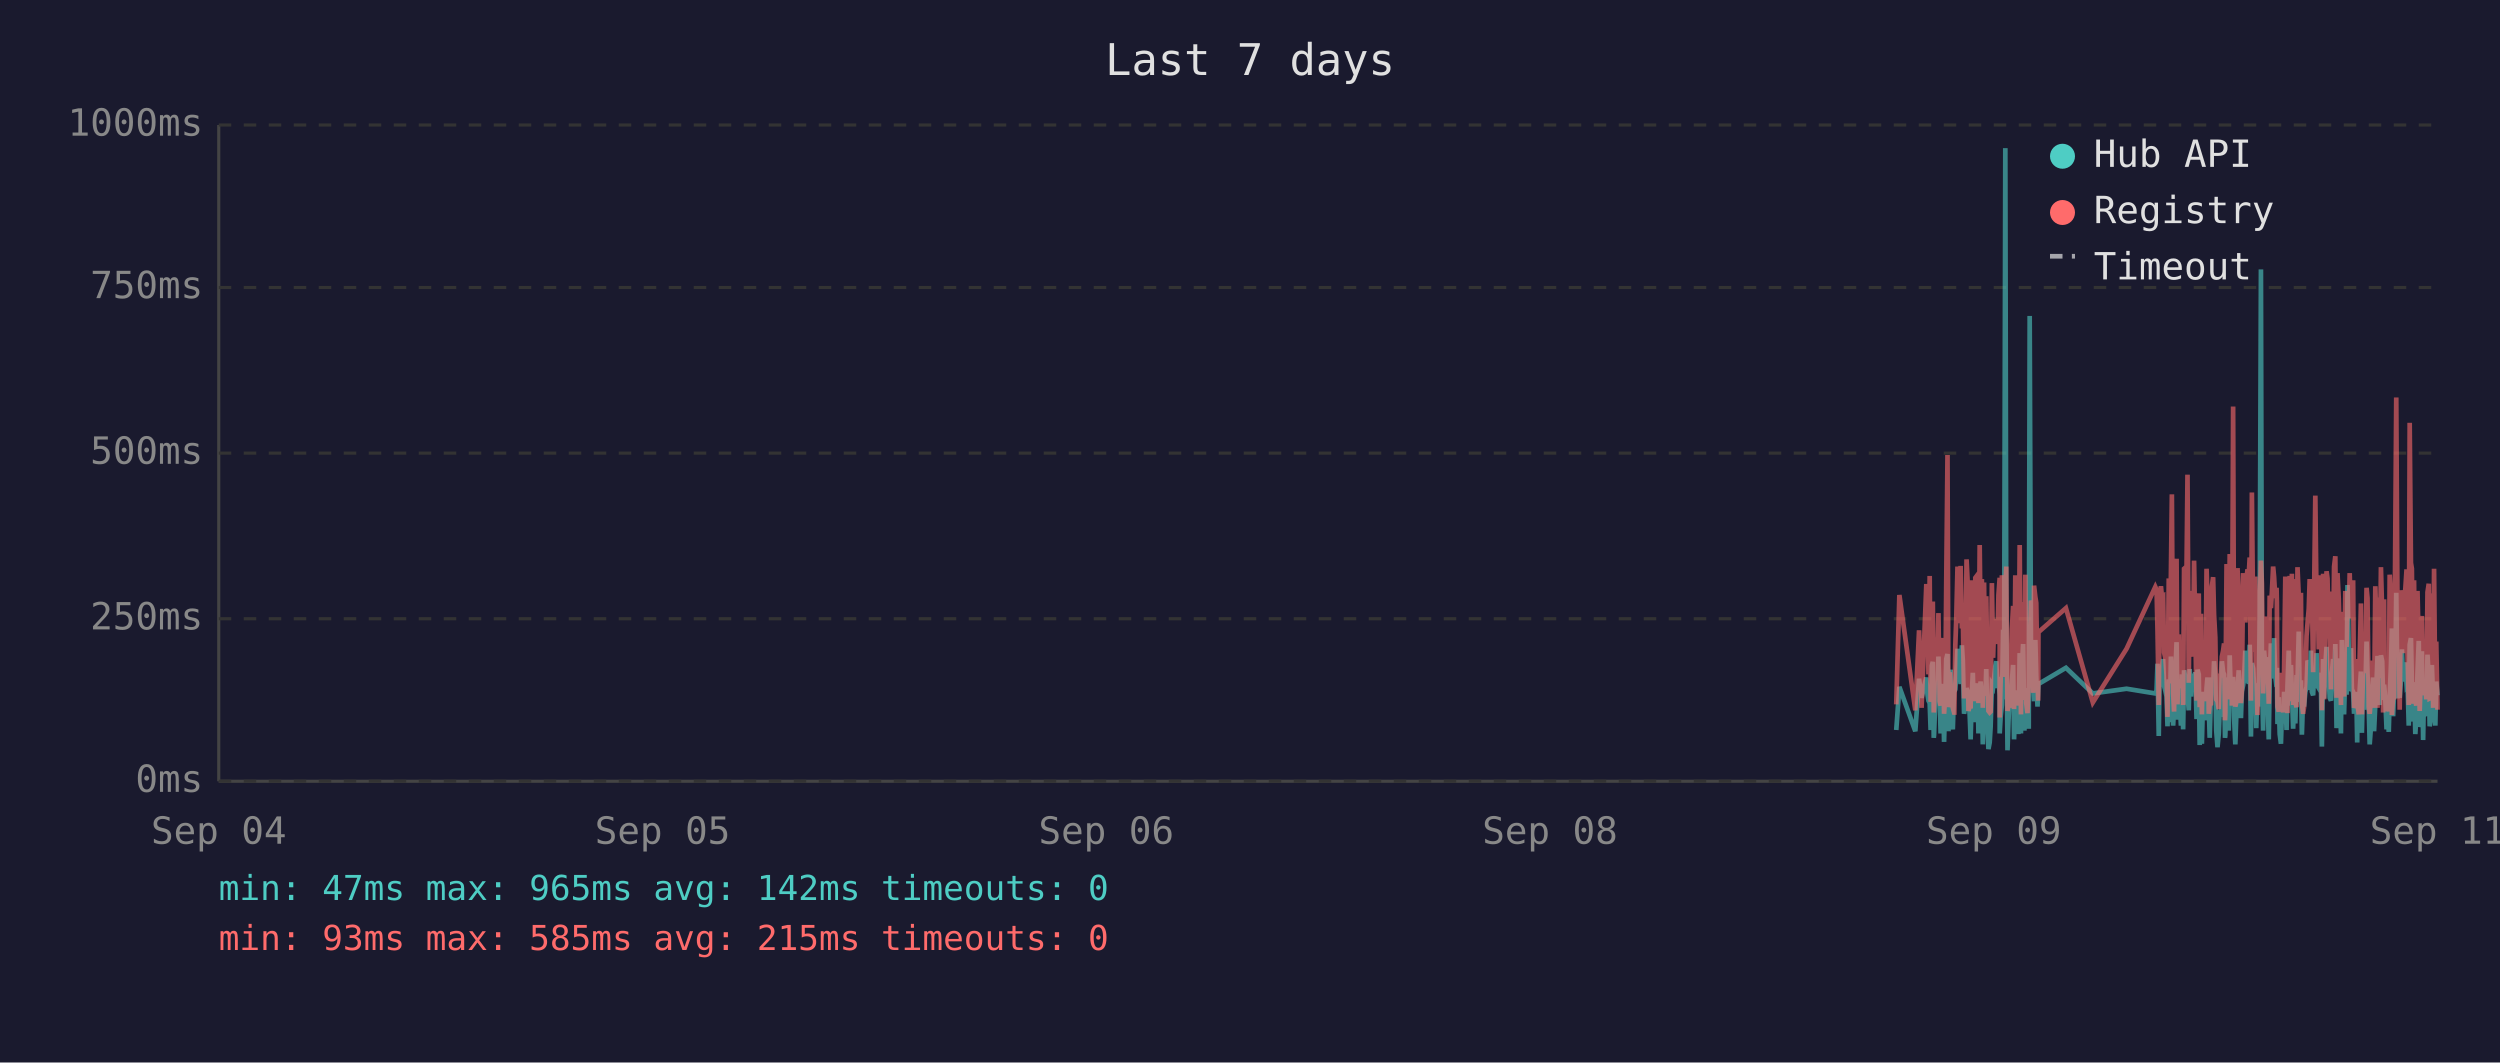
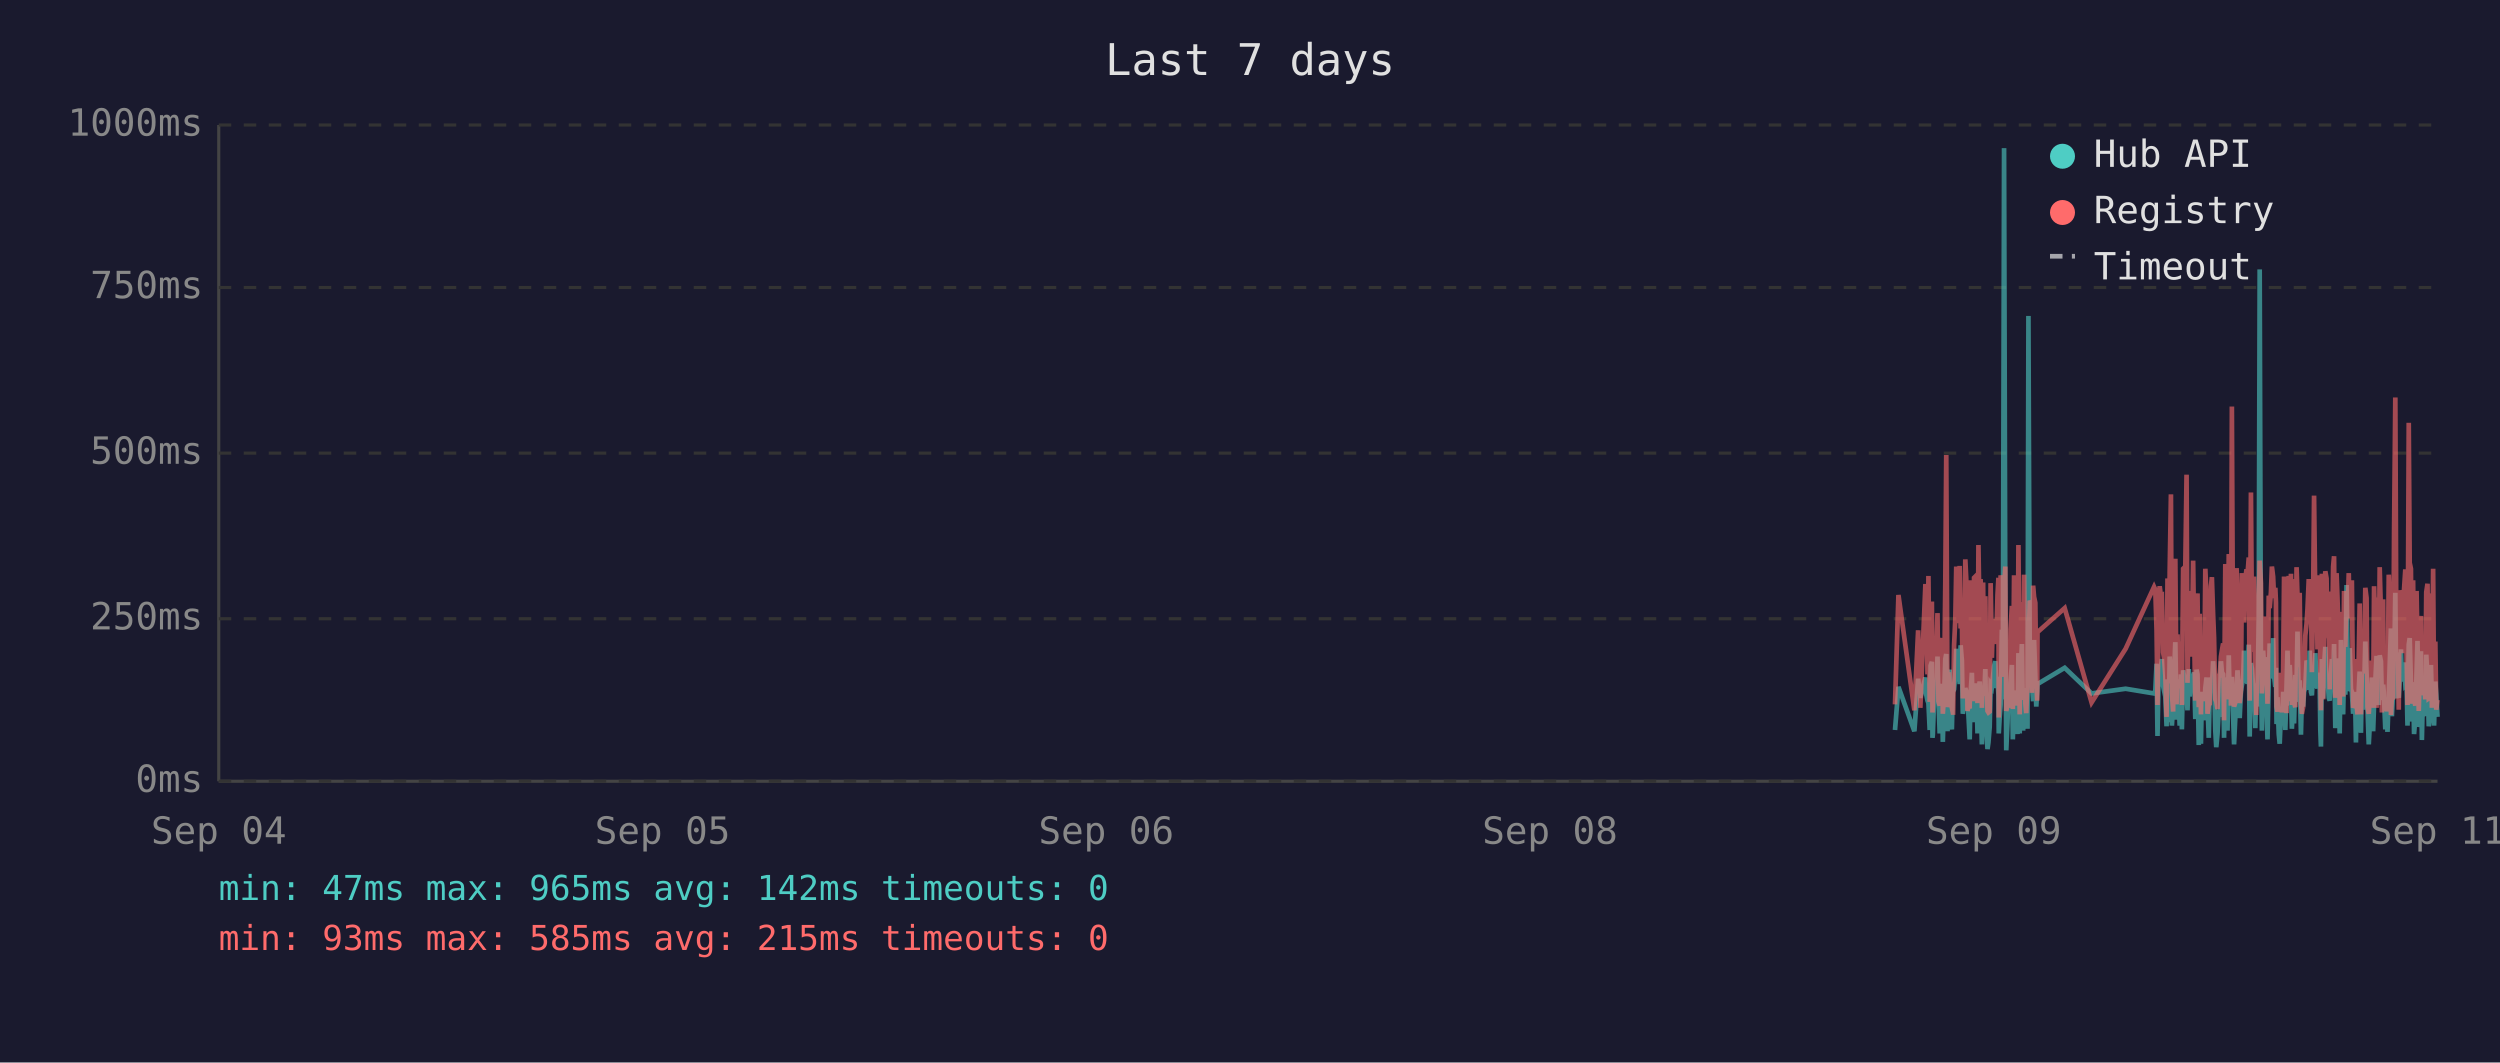
<svg xmlns="http://www.w3.org/2000/svg" viewBox="0 0 800 340" font-family="monospace" font-size="12">
  <rect width="800" height="340" fill="#1a1a2e" />
  <text x="400" y="24" fill="#e0e0e0" font-size="14" text-anchor="middle">Last 7 days</text>
  <line x1="70" y1="40" x2="70" y2="250" stroke="#444" stroke-width="1" />
  <line x1="70" y1="250" x2="780" y2="250" stroke="#444" stroke-width="1" />
  <line x1="70" y1="250" x2="780" y2="250" stroke="#333" stroke-width="1" stroke-dasharray="4" />
  <text x="65" y="250" fill="#888" text-anchor="end" dominant-baseline="middle">0ms</text>
  <line x1="70" y1="198" x2="780" y2="198" stroke="#333" stroke-width="1" stroke-dasharray="4" />
  <text x="65" y="198" fill="#888" text-anchor="end" dominant-baseline="middle">250ms</text>
  <line x1="70" y1="145" x2="780" y2="145" stroke="#333" stroke-width="1" stroke-dasharray="4" />
  <text x="65" y="145" fill="#888" text-anchor="end" dominant-baseline="middle">500ms</text>
  <line x1="70" y1="92" x2="780" y2="92" stroke="#333" stroke-width="1" stroke-dasharray="4" />
  <text x="65" y="92" fill="#888" text-anchor="end" dominant-baseline="middle">750ms</text>
  <line x1="70" y1="40" x2="780" y2="40" stroke="#333" stroke-width="1" stroke-dasharray="4" />
  <text x="65" y="40" fill="#888" text-anchor="end" dominant-baseline="middle">1000ms</text>
  <text x="70" y="270" fill="#888" text-anchor="middle">Sep 04</text>
  <text x="212" y="270" fill="#888" text-anchor="middle">Sep 05</text>
  <text x="354" y="270" fill="#888" text-anchor="middle">Sep 06</text>
  <text x="496" y="270" fill="#888" text-anchor="middle">Sep 08</text>
  <text x="638" y="270" fill="#888" text-anchor="middle">Sep 09</text>
  <text x="780" y="270" fill="#888" text-anchor="middle">Sep 11</text>
-   <polyline points="606.8,233.6 607.8,219.8 612.9,234.0 614.1,217.2 614.9,223.3 616.4,216.8 616.8,222.3 617.1,224.2 617.5,225.0 617.8,233.6 618.2,213.0 618.5,211.8 618.8,236.1 618.9,235.1 619.3,223.8 619.6,221.2 620.0,222.3 620.3,210.1 620.7,223.3 621.0,234.7 621.4,220.6 621.7,218.9 622.1,237.4 622.5,223.1 622.8,210.9 623.2,209.3 623.5,234.0 623.9,217.0 624.2,214.3 624.6,230.9 624.9,233.4 625.3,220.6 625.4,221.2 625.7,220.6 626.0,215.8 626.4,207.6 626.7,216.6 627.1,213.9 627.4,218.9 627.8,206.5 628.1,211.4 628.5,228.4 628.9,226.1 629.3,220.2 629.6,221.2 629.9,221.9 630.3,228.8 630.6,236.6 631.0,221.9 631.3,215.3 631.7,231.1 632.1,221.9 632.4,221.2 632.8,218.7 633.1,234.7 633.5,221.2 633.8,218.1 634.2,223.1 634.5,238.2 634.9,220.8 635.3,224.8 635.6,214.1 636.0,232.6 636.3,239.7 636.7,237.6 637.0,232.6 637.4,219.1 637.8,219.8 638.1,217.2 638.5,213.2 638.8,211.6 639.2,220.2 639.5,216.6 639.9,222.5 639.9,234.7 640.2,229.4 640.6,225.6 641.0,201.5 641.3,223.8 641.7,47.4 642.0,196.0 642.4,240.1 642.7,231.1 643.1,221.0 643.4,225.0 643.8,217.9 644.2,212.8 644.5,236.6 644.9,222.7 645.2,222.9 645.6,221.0 645.9,234.9 646.3,209.0 646.7,234.7 647.0,213.5 647.4,206.1 647.8,233.8 648.1,220.2 648.4,230.7 648.8,223.8 649.2,233.2 649.5,101.1 649.9,207.2 650.2,217.9 650.6,218.9 650.9,224.4 651.3,204.8 651.6,216.6 652.0,226.1 652.2,221.2 652.3,218.9 661.1,213.7 669.7,221.9 680.5,220.4 689.7,221.9 690.1,221.0 690.4,212.4 690.8,235.5 691.1,214.1 691.5,215.3 691.8,214.3 692.2,210.9 692.5,219.5 692.9,221.0 693.3,222.9 693.6,232.4 694.0,217.4 694.3,231.1 694.7,210.1 695.0,216.0 695.4,232.2 695.7,226.1 696.1,216.2 696.5,205.5 696.8,230.3 697.2,217.4 697.5,224.4 697.9,232.2 698.2,215.8 698.6,233.4 698.9,214.5 699.7,219.3 700.0,221.9 700.4,227.3 700.7,214.1 701.1,222.9 701.4,215.6 701.8,218.3 702.1,220.0 702.5,215.1 702.9,230.1 703.2,214.3 703.6,215.8 703.9,238.4 704.3,223.8 704.6,238.0 705.0,222.1 705.3,222.1 705.7,230.5 706.1,220.2 706.4,216.8 706.8,225.6 707.1,236.1 707.5,221.9 707.8,216.8 708.2,220.6 708.5,211.6 708.9,216.6 709.2,233.8 709.6,239.1 710.0,234.9 710.3,227.3 710.7,229.4 711.0,211.6 711.4,215.1 711.7,215.8 712.0,236.1 712.1,235.3 712.5,221.7 712.8,216.8 713.2,233.8 713.5,209.7 713.9,223.8 714.2,222.7 714.6,216.6 714.9,229.4 715.3,238.2 715.6,229.6 716.0,220.4 716.4,214.5 716.7,220.4 717.1,229.8 717.4,221.2 717.8,219.3 718.1,217.4 718.5,208.2 718.9,218.5 719.2,208.2 719.6,218.9 719.9,206.3 720.3,235.7 720.6,212.2 721.0,213.9 721.3,219.8 721.7,218.7 722.0,233.0 722.4,219.3 722.8,226.1 723.1,197.1 723.5,86.2 723.8,216.0 724.2,233.8 724.5,208.2 724.9,213.0 725.3,210.3 725.6,223.3 726.0,236.6 726.3,217.9 726.7,205.9 727.0,216.4 727.4,216.4 727.7,204.2 728.1,216.4 728.5,219.8 728.6,213.7 728.8,231.7 729.2,223.1 729.5,234.9 729.9,238.0 730.2,228.2 730.6,231.5 730.9,222.1 731.3,222.1 731.7,233.6 732.0,219.5 732.4,208.2 732.7,225.8 733.1,212.8 733.4,221.0 733.8,233.2 734.1,224.4 734.5,231.5 734.9,216.0 735.2,218.9 735.6,202.1 735.9,224.6 736.3,217.7 736.6,235.1 737.0,222.9 737.3,226.1 737.7,221.4 738.1,219.8 738.4,211.4 738.8,212.2 739.1,220.8 739.5,208.2 739.8,221.4 740.2,222.5 740.5,214.9 740.9,220.2 741.3,209.0 741.6,219.5 742.0,220.2 742.3,215.3 742.7,218.7 742.9,233.4 743.0,238.9 743.4,210.9 743.7,223.5 744.1,213.2 744.5,207.0 744.8,219.5 745.2,216.4 745.5,223.3 745.9,224.2 746.2,215.3 746.6,210.9 746.9,221.0 747.3,206.1 747.7,233.0 748.0,220.4 748.4,210.7 748.7,220.2 749.1,234.7 749.4,204.8 749.8,219.1 750.1,228.6 750.5,214.3 750.9,222.3 751.2,187.2 751.6,208.6 751.9,221.2 752.3,207.4 752.6,220.6 753.0,221.4 753.3,228.4 753.7,223.5 754.1,226.5 754.3,237.6 754.4,221.4 754.8,234.2 755.1,220.8 755.5,214.9 755.8,234.5 756.2,217.0 756.5,227.1 756.9,221.7 757.3,205.3 757.6,215.6 758.0,226.5 758.3,238.2 758.7,232.6 759.0,223.3 759.4,216.8 759.7,234.0 760.1,225.4 760.5,218.1 760.8,209.9 761.2,218.3 761.5,225.6 761.9,209.7 762.3,211.6 762.6,224.0 762.9,219.1 763.1,221.4 763.3,223.8 763.7,233.4 764.0,226.7 764.4,234.2 764.7,222.9 765.1,213.0 765.4,201.1 765.8,229.2 766.1,220.8 766.5,215.8 766.8,189.7 767.2,223.5 767.6,208.8 767.9,223.3 768.3,217.7 768.6,207.8 769.0,218.1 769.3,213.9 769.7,212.0 770.1,218.9 770.4,218.3 770.8,232.2 771.1,206.3 771.5,204.2 771.8,218.5 772.2,230.9 772.5,218.3 772.9,234.9 773.2,229.8 773.6,215.3 774.0,205.1 774.3,232.6 774.7,231.1 775.0,208.4 775.4,236.8 775.7,218.9 776.1,228.6 776.4,228.4 776.8,209.5 777.2,217.0 777.5,232.4 777.9,230.1 778.2,212.8 778.6,223.8 778.9,221.4 779.3,232.2 779.6,218.1 780.0,222.5" fill="none" stroke="#4ecdc4" stroke-width="1.5" opacity="0.6" />
-   <polyline points="606.8,225.4 607.8,190.4 612.9,227.3 614.1,201.7 614.9,226.5 616.4,187.6 616.8,187.6 617.1,215.8 617.5,184.3 617.8,224.6 618.2,206.3 618.5,192.5 618.8,228.0 618.9,225.8 619.3,209.0 619.6,204.0 620.0,209.0 620.3,196.2 620.7,224.4 621.0,225.8 621.4,206.1 621.7,204.2 622.1,228.4 622.5,222.3 622.8,186.0 623.2,145.6 623.5,226.3 623.9,215.1 624.2,226.3 624.6,224.2 624.9,226.5 625.3,228.0 625.4,228.0 625.7,206.5 626.0,198.1 626.4,181.3 626.7,193.1 627.1,199.4 627.4,181.1 627.8,201.1 628.1,196.7 628.5,223.5 628.9,214.9 629.3,179.0 629.6,185.3 629.9,227.5 630.3,225.8 630.6,226.7 631.0,185.7 631.3,209.5 631.7,224.4 632.1,184.9 632.4,184.5 632.8,206.3 633.1,225.0 633.5,174.4 633.8,200.7 634.2,185.3 634.5,226.5 634.9,186.4 635.3,222.7 635.6,190.8 636.0,216.6 636.3,227.5 636.7,228.0 637.0,227.7 637.4,186.6 637.8,210.5 638.1,200.2 638.5,200.4 638.8,198.1 639.2,206.1 639.5,190.4 639.9,184.9 639.9,229.6 640.2,217.7 640.6,184.1 641.0,188.3 641.3,216.6 641.7,187.8 642.0,181.3 642.4,227.5 642.7,225.6 643.1,207.4 643.4,226.5 643.8,201.3 644.2,193.9 644.5,226.9 644.9,184.1 645.2,209.0 645.6,185.5 645.9,225.8 646.3,174.4 646.7,228.6 647.0,192.7 647.4,197.5 647.8,224.0 648.1,183.9 648.4,225.0 648.8,228.2 649.2,216.0 649.5,209.9 649.9,192.2 650.2,193.3 650.6,221.7 650.9,187.4 651.3,191.0 651.6,192.9 652.0,217.2 652.2,224.2 652.3,202.3 661.1,194.6 669.7,224.8 680.5,207.6 689.7,187.8 690.1,188.7 690.4,201.7 690.8,225.6 691.1,191.0 691.5,187.6 691.8,190.8 692.2,190.6 692.5,208.8 692.9,210.5 693.3,216.0 693.6,229.4 694.0,185.1 694.3,218.7 694.7,182.8 695.0,158.2 695.4,221.7 695.7,227.7 696.1,191.8 696.5,178.8 696.8,225.4 697.2,203.0 697.5,219.5 697.9,219.3 698.2,205.3 698.6,225.6 698.9,182.0 699.7,181.3 700.0,151.9 700.4,218.5 700.7,189.1 701.1,208.0 701.4,207.4 701.8,210.1 702.1,179.4 702.5,202.1 702.9,224.2 703.2,194.3 703.6,189.9 703.9,226.3 704.3,196.4 704.6,228.6 705.0,206.5 705.3,217.4 705.7,224.4 706.1,182.0 706.4,191.4 706.8,228.4 707.1,225.4 707.5,225.2 707.8,187.6 708.2,184.7 708.5,196.7 708.9,204.0 709.2,223.8 709.6,224.4 710.0,226.9 710.3,215.6 710.7,216.8 711.0,210.1 711.4,208.2 711.7,205.9 712.0,230.5 712.1,228.4 712.5,180.5 712.8,186.4 713.2,223.8 713.5,177.3 713.9,184.7 714.2,225.8 714.6,130.1 714.9,217.2 715.3,226.1 715.6,224.8 716.0,181.8 716.4,190.8 716.7,201.7 717.1,225.0 717.4,221.0 717.8,183.4 718.1,192.7 718.5,199.2 718.9,184.9 719.2,182.2 719.6,183.9 719.9,178.4 720.3,224.2 720.6,157.6 721.0,197.7 721.3,208.6 721.7,184.5 722.0,214.1 722.4,228.8 722.8,206.5 723.1,194.6 723.5,179.4 723.8,186.6 724.2,221.9 724.5,214.1 724.9,203.6 725.3,197.3 725.6,208.8 726.0,225.2 726.3,190.6 726.7,194.6 727.0,189.5 727.4,181.3 727.7,184.5 728.1,191.4 728.5,188.1 728.6,192.7 728.8,226.1 729.2,227.7 729.5,225.0 729.9,223.5 730.2,215.3 730.6,228.0 730.9,215.1 731.3,184.5 731.7,215.3 732.0,228.2 732.4,197.3 732.7,184.3 733.1,224.4 733.4,183.6 733.8,225.6 734.1,185.3 734.5,224.8 734.9,226.3 735.2,181.5 735.6,190.8 735.9,213.5 736.3,189.7 736.6,225.0 737.0,228.4 737.3,226.3 737.7,217.7 738.1,203.4 738.4,199.6 738.8,194.8 739.1,185.3 739.5,199.4 739.8,188.9 740.2,215.1 740.5,190.6 740.9,158.6 741.3,192.7 741.6,187.8 742.0,207.8 742.3,195.0 742.7,184.1 742.9,216.0 743.0,227.3 743.4,183.6 743.7,223.8 744.1,194.3 744.5,182.8 744.8,185.1 745.2,202.3 745.5,204.4 745.9,220.6 746.2,189.3 746.6,207.8 746.9,181.3 747.3,178.0 747.7,223.3 748.0,183.4 748.4,191.6 748.7,204.0 749.1,225.6 749.4,195.8 749.8,210.1 750.1,222.9 750.5,189.1 750.9,207.0 751.2,191.2 751.6,197.5 751.9,183.4 752.3,197.9 752.6,193.5 753.0,185.7 753.3,226.5 753.7,225.4 754.1,210.9 754.3,226.7 754.4,225.2 754.8,228.6 755.1,210.1 755.5,193.1 755.8,228.6 756.2,214.7 756.5,214.9 756.9,214.5 757.3,188.1 757.6,191.4 758.0,226.3 758.3,228.4 758.7,223.8 759.0,211.4 759.4,216.8 759.7,226.5 760.1,187.6 760.5,203.4 760.8,226.5 761.2,191.2 761.5,217.0 761.9,181.5 762.3,196.2 762.6,228.0 762.9,191.8 763.1,225.8 763.3,225.8 763.7,227.5 764.0,218.3 764.4,227.7 764.7,183.9 765.1,190.6 765.4,228.8 765.8,222.9 766.1,223.8 766.5,170.4 766.8,127.2 767.2,196.0 767.6,199.6 767.9,227.1 768.3,188.9 768.6,191.6 769.0,209.0 769.3,192.5 769.7,188.5 770.1,182.2 770.4,209.0 770.8,225.6 771.1,135.3 771.5,180.1 771.8,182.0 772.2,225.2 772.5,185.7 772.9,223.8 773.2,225.8 773.6,189.1 774.0,207.0 774.3,227.5 774.7,216.0 775.0,197.1 775.4,222.5 775.7,214.5 776.1,217.2 776.4,223.8 776.8,189.5 777.2,186.8 777.5,223.5 777.9,223.3 778.2,189.9 778.6,226.5 778.9,182.0 779.3,224.2 779.6,205.3 780.0,227.1" fill="none" stroke="#ff6b6b" stroke-width="1.5" opacity="0.6" />
+   <polyline points="606.4,233.6 607.5,219.8 612.6,234.0 613.8,217.2 614.5,223.3 616.1,216.8 616.4,222.3 616.8,224.2 617.1,225.0 617.5,233.6 617.8,213.0 618.2,211.8 618.4,236.1 618.5,235.1 618.9,223.8 619.3,221.2 619.6,222.3 620.0,210.1 620.3,223.3 620.7,234.7 621.0,220.6 621.4,218.9 621.7,237.4 622.1,223.1 622.5,210.9 622.8,209.3 623.2,234.0 623.5,217.0 623.9,214.3 624.2,230.9 624.6,233.4 624.9,220.6 625.0,221.2 625.3,220.6 625.7,215.8 626.0,207.6 626.4,216.6 626.7,213.9 627.1,218.9 627.4,206.5 627.8,211.4 628.1,228.4 628.5,226.1 628.9,220.2 629.2,221.2 629.6,221.9 629.9,228.8 630.3,236.6 630.6,221.9 631.0,215.3 631.3,231.1 631.7,221.9 632.1,221.2 632.4,218.7 632.8,234.7 633.1,221.2 633.5,218.1 633.8,223.1 634.2,238.2 634.6,220.8 634.9,224.8 635.3,214.1 635.6,232.6 636.0,239.7 636.3,237.6 636.7,232.6 637.0,219.1 637.4,219.8 637.7,217.2 638.1,213.2 638.5,211.6 638.8,220.2 639.2,216.6 639.5,222.5 639.6,234.7 639.9,229.4 640.2,225.6 640.6,201.5 640.9,223.8 641.3,47.4 641.7,196.0 642.0,240.1 642.4,231.1 642.7,221.0 643.1,225.0 643.4,217.9 643.8,212.8 644.1,236.6 644.5,222.7 644.9,222.9 645.2,221.0 645.6,234.9 645.9,209.0 646.3,234.7 646.7,213.5 647.0,206.1 647.4,233.8 647.7,220.2 648.1,230.7 648.4,223.8 648.8,233.2 649.1,101.1 649.5,207.2 649.9,217.9 650.2,218.9 650.6,224.4 650.9,204.8 651.3,216.6 651.6,226.1 651.9,221.2 652.0,218.9 660.7,213.7 669.3,221.9 680.2,220.4 689.3,221.9 689.7,221.0 690.1,212.4 690.4,235.5 690.8,214.1 691.1,215.3 691.5,214.3 691.8,210.9 692.2,219.5 692.5,221.0 692.9,222.9 693.3,232.4 693.6,217.4 694.0,231.1 694.3,210.1 694.7,216.0 695.0,232.2 695.4,226.1 695.7,216.2 696.1,205.5 696.5,230.3 696.8,217.4 697.2,224.4 697.5,232.2 697.9,215.8 698.2,233.4 698.6,214.5 699.3,219.3 699.7,221.9 700.0,227.3 700.4,214.1 700.7,222.9 701.1,215.6 701.4,218.3 701.8,220.0 702.1,215.1 702.5,230.1 702.9,214.3 703.2,215.8 703.6,238.4 703.9,223.8 704.3,238.0 704.6,222.1 705.0,222.1 705.3,230.5 705.7,220.2 706.1,216.8 706.4,225.6 706.8,236.1 707.1,221.9 707.5,216.8 707.8,220.6 708.2,211.6 708.5,216.6 708.9,233.8 709.2,239.1 709.6,234.9 710.0,227.3 710.3,229.4 710.7,211.6 711.0,215.1 711.4,215.8 711.7,236.1 711.7,235.3 712.1,221.7 712.5,216.8 712.8,233.8 713.2,209.7 713.5,223.8 713.9,222.7 714.2,216.6 714.6,229.4 714.9,238.2 715.3,229.6 715.7,220.4 716.0,214.5 716.4,220.4 716.7,229.8 717.1,221.2 717.4,219.3 717.8,217.4 718.1,208.2 718.5,218.5 718.9,208.2 719.2,218.9 719.6,206.3 719.9,235.7 720.3,212.2 720.6,213.9 721.0,219.8 721.3,218.7 721.7,233.0 722.0,219.3 722.4,226.1 722.8,197.1 723.1,86.2 723.5,216.0 723.8,233.8 724.2,208.2 724.5,213.0 724.9,210.3 725.2,223.3 725.6,236.6 726.0,217.9 726.3,205.9 726.7,216.4 727.0,216.4 727.4,204.2 727.7,216.4 728.1,219.8 728.3,213.7 728.5,231.7 728.8,223.1 729.2,234.9 729.5,238.0 729.9,228.2 730.2,231.5 730.6,222.1 730.9,222.1 731.3,233.6 731.7,219.5 732.0,208.2 732.4,225.8 732.7,212.8 733.1,221.0 733.4,233.2 733.8,224.4 734.1,231.5 734.5,216.0 734.9,218.9 735.2,202.1 735.6,224.6 735.9,217.7 736.3,235.1 736.6,222.9 737.0,226.1 737.3,221.4 737.7,219.8 738.1,211.4 738.4,212.2 738.8,220.8 739.1,208.2 739.5,221.4 739.8,222.5 740.2,214.9 740.5,220.2 740.9,209.0 741.3,219.5 741.6,220.2 742.0,215.3 742.3,218.7 742.5,233.4 742.7,238.9 743.0,210.9 743.4,223.5 743.7,213.2 744.1,207.0 744.5,219.5 744.8,216.4 745.2,223.3 745.5,224.2 745.9,215.3 746.2,210.9 746.6,221.0 746.9,206.1 747.3,233.0 747.7,220.4 748.0,210.7 748.4,220.2 748.7,234.7 749.1,204.8 749.4,219.1 749.8,228.6 750.1,214.3 750.5,222.3 750.9,187.2 751.2,208.6 751.6,221.2 751.9,207.4 752.3,220.6 752.6,221.4 753.0,228.4 753.3,223.5 753.7,226.5 753.9,237.6 754.1,221.4 754.4,234.2 754.8,220.8 755.1,214.9 755.5,234.5 755.8,217.0 756.2,227.1 756.5,221.7 756.9,205.3 757.3,215.6 757.6,226.5 758.0,238.2 758.3,232.6 758.7,223.3 759.0,216.8 759.4,234.0 759.7,225.4 760.1,218.1 760.5,209.9 760.8,218.3 761.2,225.6 761.5,209.7 761.9,211.6 762.2,224.0 762.6,219.1 762.8,221.4 762.9,223.8 763.3,233.4 763.7,226.7 764.0,234.2 764.4,222.9 764.7,213.0 765.1,201.1 765.4,229.2 765.8,220.8 766.1,215.8 766.5,189.7 766.8,223.5 767.2,208.8 767.6,223.3 767.9,217.7 768.3,207.8 768.6,218.1 769.0,213.9 769.3,212.0 769.7,218.9 770.1,218.3 770.4,232.2 770.8,206.3 771.1,204.2 771.5,218.5 771.8,230.9 772.2,218.3 772.5,234.9 772.9,229.8 773.3,215.3 773.6,205.1 774.0,232.6 774.3,231.1 774.7,208.4 775.0,236.8 775.4,218.9 775.7,228.6 776.1,228.4 776.4,209.5 776.8,217.0 777.2,232.4 777.5,230.1 777.9,212.8 778.2,223.8 778.6,221.4 778.9,232.2 779.3,218.1 779.6,222.5 780.0,229.4" fill="none" stroke="#4ecdc4" stroke-width="1.5" opacity="0.6" />
+   <polyline points="606.4,225.4 607.5,190.4 612.6,227.3 613.8,201.7 614.5,226.5 616.1,187.6 616.4,187.6 616.8,215.8 617.1,184.3 617.5,224.6 617.8,206.3 618.2,192.5 618.4,228.0 618.5,225.8 618.9,209.0 619.3,204.0 619.6,209.0 620.0,196.2 620.3,224.4 620.7,225.8 621.0,206.1 621.4,204.2 621.7,228.4 622.1,222.3 622.5,186.0 622.8,145.6 623.2,226.3 623.5,215.1 623.9,226.3 624.2,224.2 624.6,226.5 624.9,228.0 625.0,228.0 625.3,206.5 625.7,198.1 626.0,181.3 626.4,193.1 626.7,199.4 627.1,181.1 627.4,201.1 627.8,196.7 628.1,223.5 628.5,214.9 628.9,179.0 629.2,185.3 629.6,227.5 629.9,225.8 630.3,226.7 630.6,185.7 631.0,209.5 631.3,224.4 631.7,184.9 632.1,184.5 632.4,206.3 632.8,225.0 633.1,174.4 633.5,200.7 633.8,185.3 634.2,226.5 634.6,186.4 634.9,222.7 635.3,190.8 635.6,216.6 636.0,227.5 636.3,228.0 636.7,227.7 637.0,186.6 637.4,210.5 637.7,200.2 638.1,200.4 638.5,198.1 638.8,206.1 639.2,190.4 639.5,184.9 639.6,229.6 639.9,217.7 640.2,184.1 640.6,188.3 640.9,216.6 641.3,187.8 641.7,181.3 642.0,227.5 642.4,225.6 642.7,207.4 643.1,226.5 643.4,201.3 643.8,193.9 644.1,226.9 644.5,184.1 644.9,209.0 645.2,185.5 645.6,225.8 645.9,174.4 646.3,228.6 646.7,192.7 647.0,197.5 647.4,224.0 647.7,183.9 648.1,225.0 648.4,228.2 648.8,216.0 649.1,209.9 649.5,192.2 649.9,193.3 650.2,221.7 650.6,187.4 650.9,191.0 651.3,192.9 651.6,217.2 651.9,224.2 652.0,202.3 660.7,194.6 669.3,224.8 680.2,207.6 689.3,187.8 689.7,188.7 690.1,201.7 690.4,225.6 690.8,191.0 691.1,187.6 691.5,190.8 691.8,190.6 692.2,208.8 692.5,210.5 692.9,216.0 693.3,229.4 693.6,185.1 694.0,218.7 694.3,182.8 694.7,158.2 695.0,221.7 695.4,227.7 695.7,191.8 696.1,178.8 696.5,225.4 696.8,203.0 697.2,219.5 697.5,219.3 697.9,205.3 698.2,225.6 698.6,182.0 699.3,181.3 699.7,151.9 700.0,218.5 700.4,189.1 700.7,208.0 701.1,207.4 701.4,210.1 701.8,179.4 702.1,202.1 702.5,224.2 702.9,194.3 703.2,189.9 703.6,226.3 703.9,196.4 704.3,228.6 704.6,206.5 705.0,217.4 705.3,224.4 705.7,182.0 706.1,191.4 706.4,228.4 706.8,225.4 707.1,225.2 707.5,187.6 707.8,184.7 708.2,196.7 708.5,204.0 708.9,223.8 709.2,224.4 709.6,226.9 710.0,215.6 710.3,216.8 710.7,210.1 711.0,208.2 711.4,205.9 711.7,230.5 711.7,228.4 712.1,180.5 712.5,186.4 712.8,223.8 713.2,177.3 713.5,184.7 713.9,225.8 714.2,130.1 714.6,217.2 714.9,226.1 715.3,224.8 715.7,181.8 716.0,190.8 716.4,201.7 716.7,225.0 717.1,221.0 717.4,183.4 717.8,192.7 718.1,199.2 718.5,184.9 718.9,182.2 719.2,183.9 719.6,178.4 719.9,224.2 720.3,157.6 720.6,197.7 721.0,208.6 721.3,184.5 721.7,214.1 722.0,228.8 722.4,206.5 722.8,194.6 723.1,179.4 723.5,186.6 723.8,221.9 724.2,214.1 724.5,203.6 724.9,197.3 725.2,208.8 725.6,225.2 726.0,190.6 726.3,194.6 726.7,189.5 727.0,181.3 727.4,184.5 727.7,191.4 728.1,188.1 728.3,192.7 728.5,226.1 728.8,227.7 729.2,225.0 729.5,223.5 729.9,215.3 730.2,228.0 730.6,215.1 730.9,184.5 731.3,215.3 731.7,228.2 732.0,197.3 732.4,184.3 732.7,224.4 733.1,183.6 733.4,225.6 733.8,185.3 734.1,224.8 734.5,226.3 734.9,181.5 735.2,190.8 735.6,213.5 735.9,189.7 736.3,225.0 736.6,228.4 737.0,226.3 737.3,217.7 737.7,203.4 738.1,199.6 738.4,194.8 738.8,185.3 739.1,199.4 739.5,188.9 739.8,215.1 740.2,190.6 740.5,158.6 740.9,192.7 741.3,187.8 741.6,207.8 742.0,195.0 742.3,184.1 742.5,216.0 742.7,227.3 743.0,183.6 743.4,223.8 743.7,194.3 744.1,182.8 744.5,185.1 744.8,202.3 745.2,204.4 745.5,220.6 745.9,189.3 746.2,207.8 746.6,181.3 746.9,178.0 747.3,223.3 747.7,183.4 748.0,191.6 748.4,204.0 748.7,225.6 749.1,195.8 749.4,210.1 749.8,222.9 750.1,189.1 750.5,207.0 750.9,191.2 751.2,197.5 751.6,183.4 751.9,197.9 752.3,193.5 752.6,185.7 753.0,226.5 753.3,225.4 753.7,210.9 753.9,226.7 754.1,225.2 754.4,228.6 754.8,210.1 755.1,193.1 755.5,228.6 755.8,214.7 756.2,214.9 756.5,214.5 756.9,188.1 757.3,191.4 757.6,226.3 758.0,228.4 758.3,223.8 758.7,211.4 759.0,216.8 759.4,226.5 759.7,187.6 760.1,203.4 760.5,226.5 760.8,191.2 761.2,217.0 761.5,181.5 761.9,196.2 762.2,228.0 762.6,191.8 762.8,225.8 762.9,225.8 763.3,227.5 763.7,218.3 764.0,227.7 764.4,183.9 764.7,190.6 765.1,228.8 765.4,222.9 765.8,223.8 766.1,170.4 766.5,127.2 766.8,196.0 767.2,199.6 767.6,227.1 767.9,188.9 768.3,191.6 768.6,209.0 769.0,192.5 769.3,188.5 769.7,182.2 770.1,209.0 770.4,225.6 770.8,135.3 771.1,180.1 771.5,182.0 771.8,225.2 772.2,185.7 772.5,223.8 772.9,225.8 773.3,189.1 773.6,207.0 774.0,227.5 774.3,216.0 774.7,197.1 775.0,222.5 775.4,214.5 775.7,217.2 776.1,223.8 776.4,189.5 776.8,186.8 777.2,223.5 777.5,223.3 777.9,189.9 778.2,226.5 778.6,182.0 778.9,224.2 779.3,205.3 779.6,227.1 780.0,224.0" fill="none" stroke="#ff6b6b" stroke-width="1.5" opacity="0.6" />
  <circle cx="660" cy="50" r="4" fill="#4ecdc4" />
  <text x="670" y="50" fill="#e0e0e0" dominant-baseline="middle">Hub API</text>
  <circle cx="660" cy="68" r="4" fill="#ff6b6b" />
  <text x="670" y="68" fill="#e0e0e0" dominant-baseline="middle">Registry</text>
  <line x1="656" y1="82" x2="664" y2="82" stroke="#e0e0e0" stroke-width="1.5" stroke-dasharray="4,3" opacity="0.7" />
  <text x="670" y="86" fill="#e0e0e0" dominant-baseline="middle">Timeout</text>
  <text x="70" y="288" fill="#4ecdc4" font-size="11">min: 47ms  max: 965ms  avg: 142ms  timeouts: 0</text>
  <text x="70" y="304" fill="#ff6b6b" font-size="11">min: 93ms  max: 585ms  avg: 215ms  timeouts: 0</text>
</svg>
